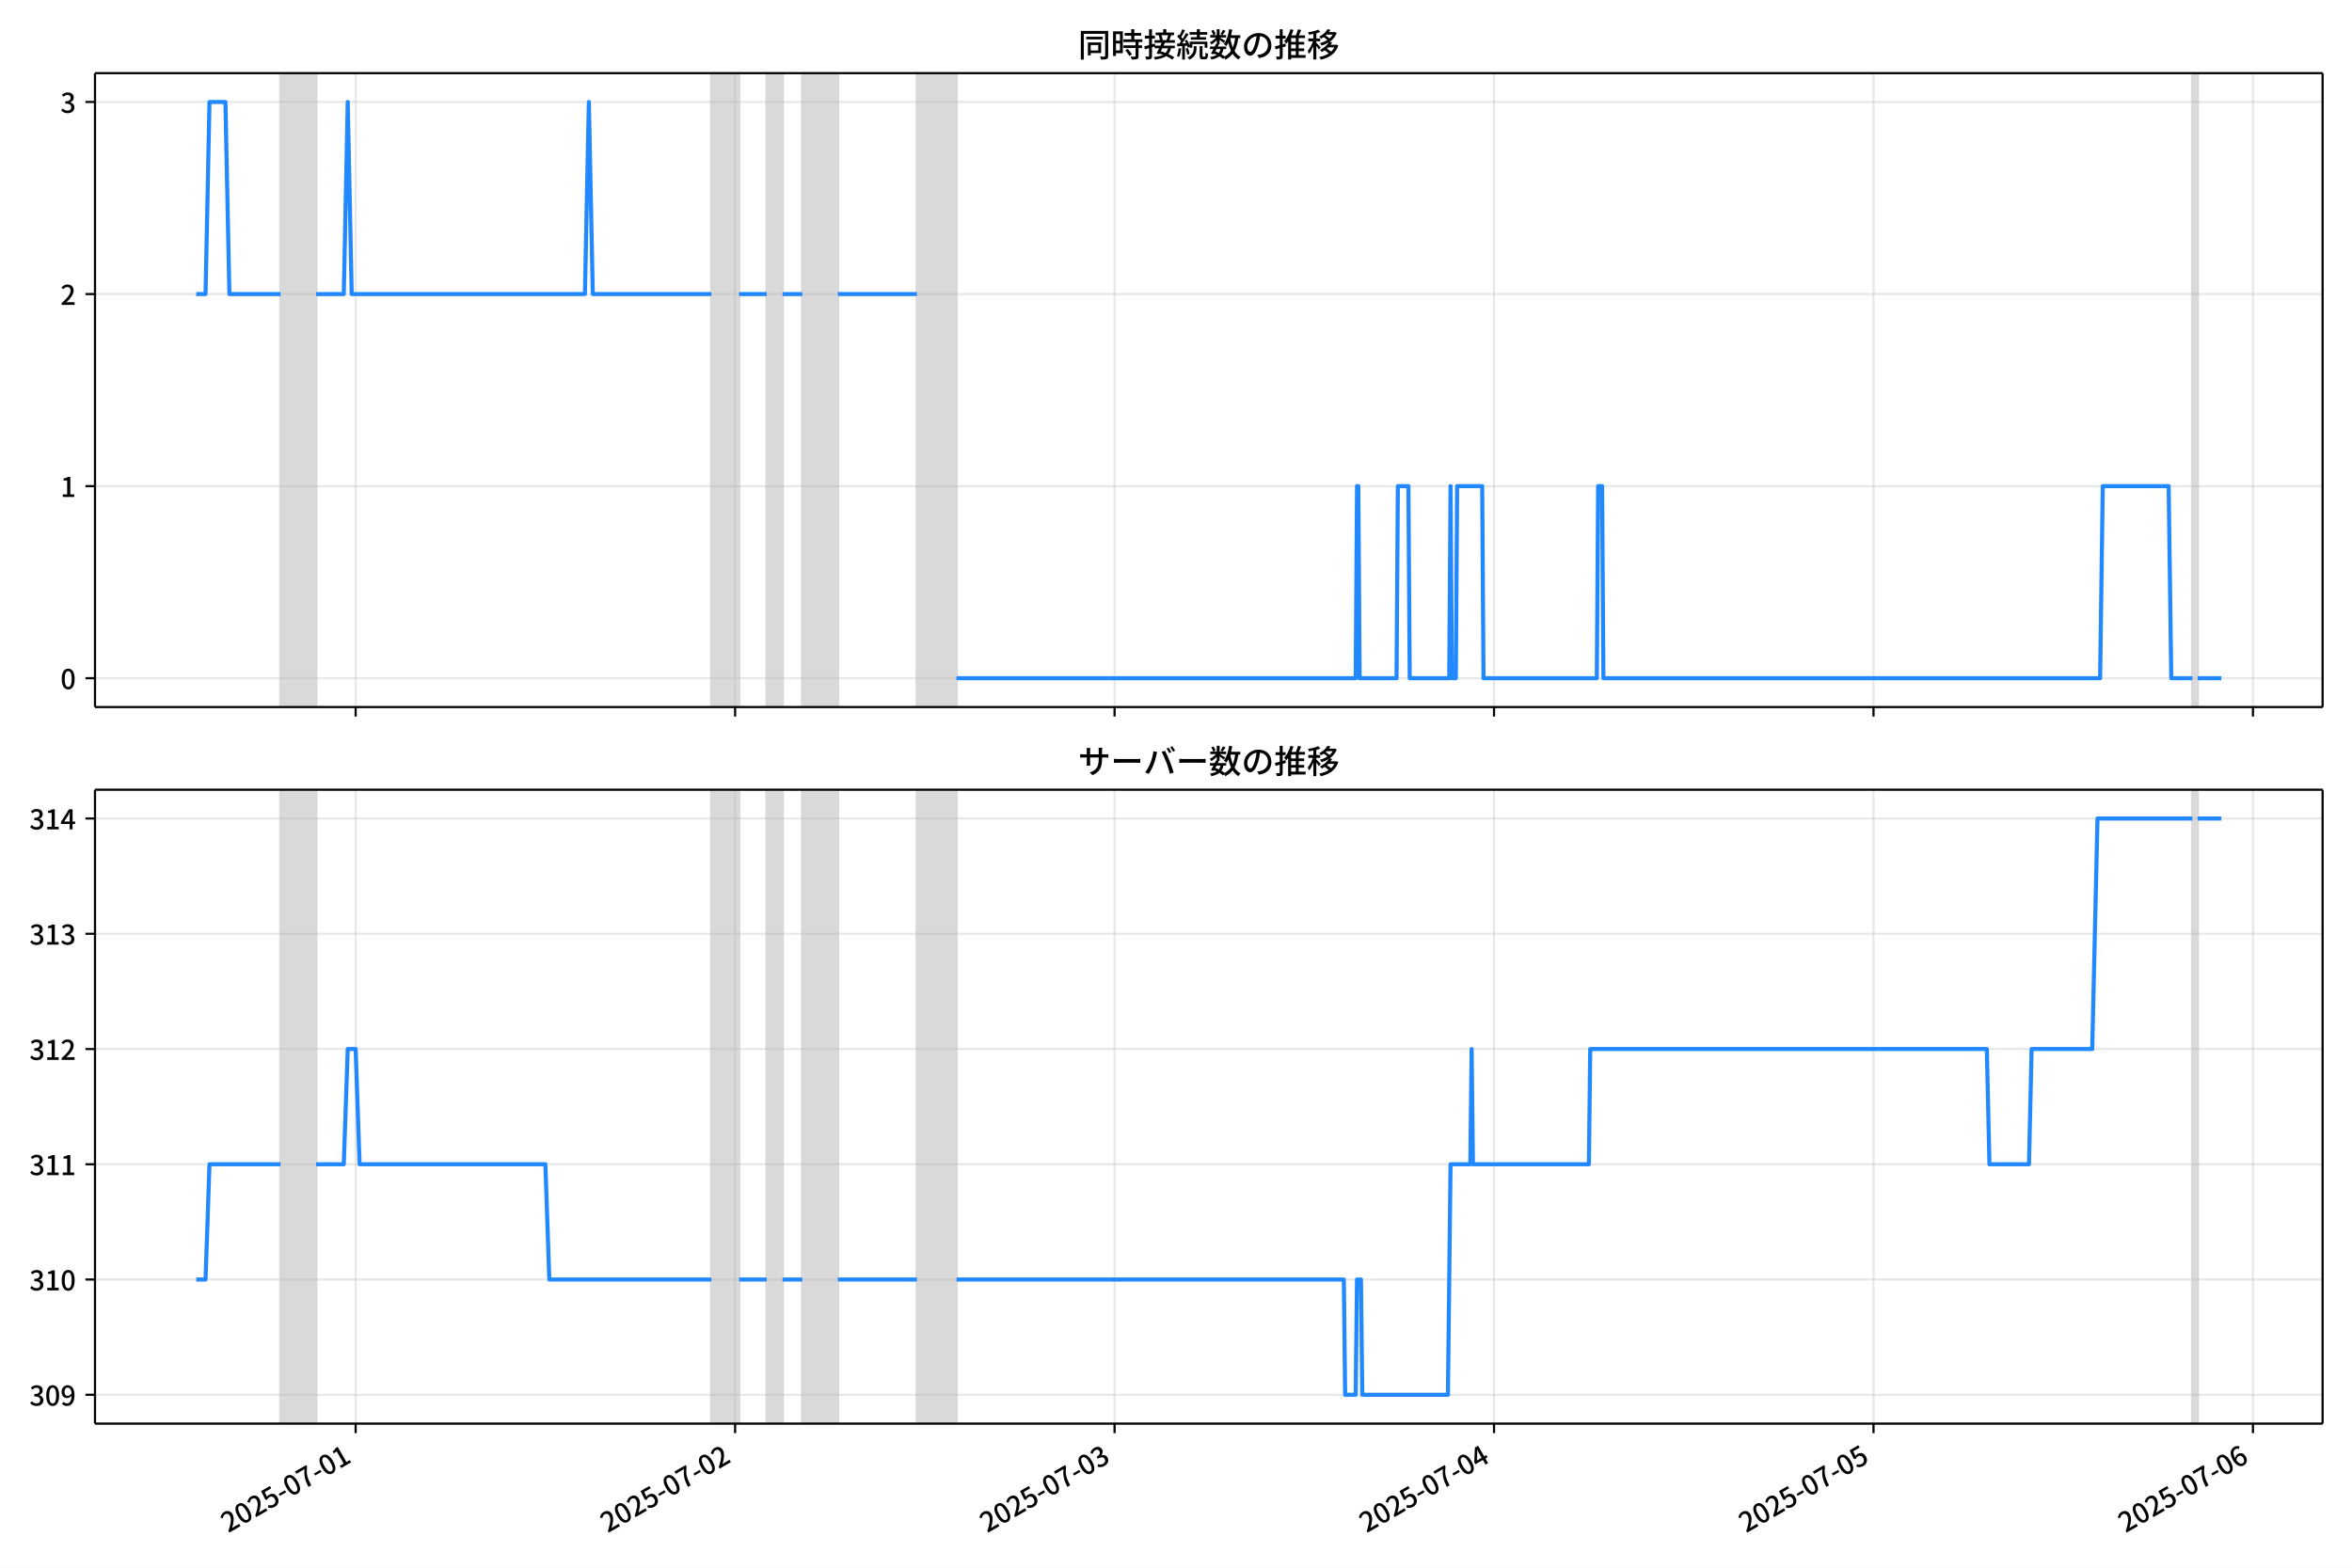
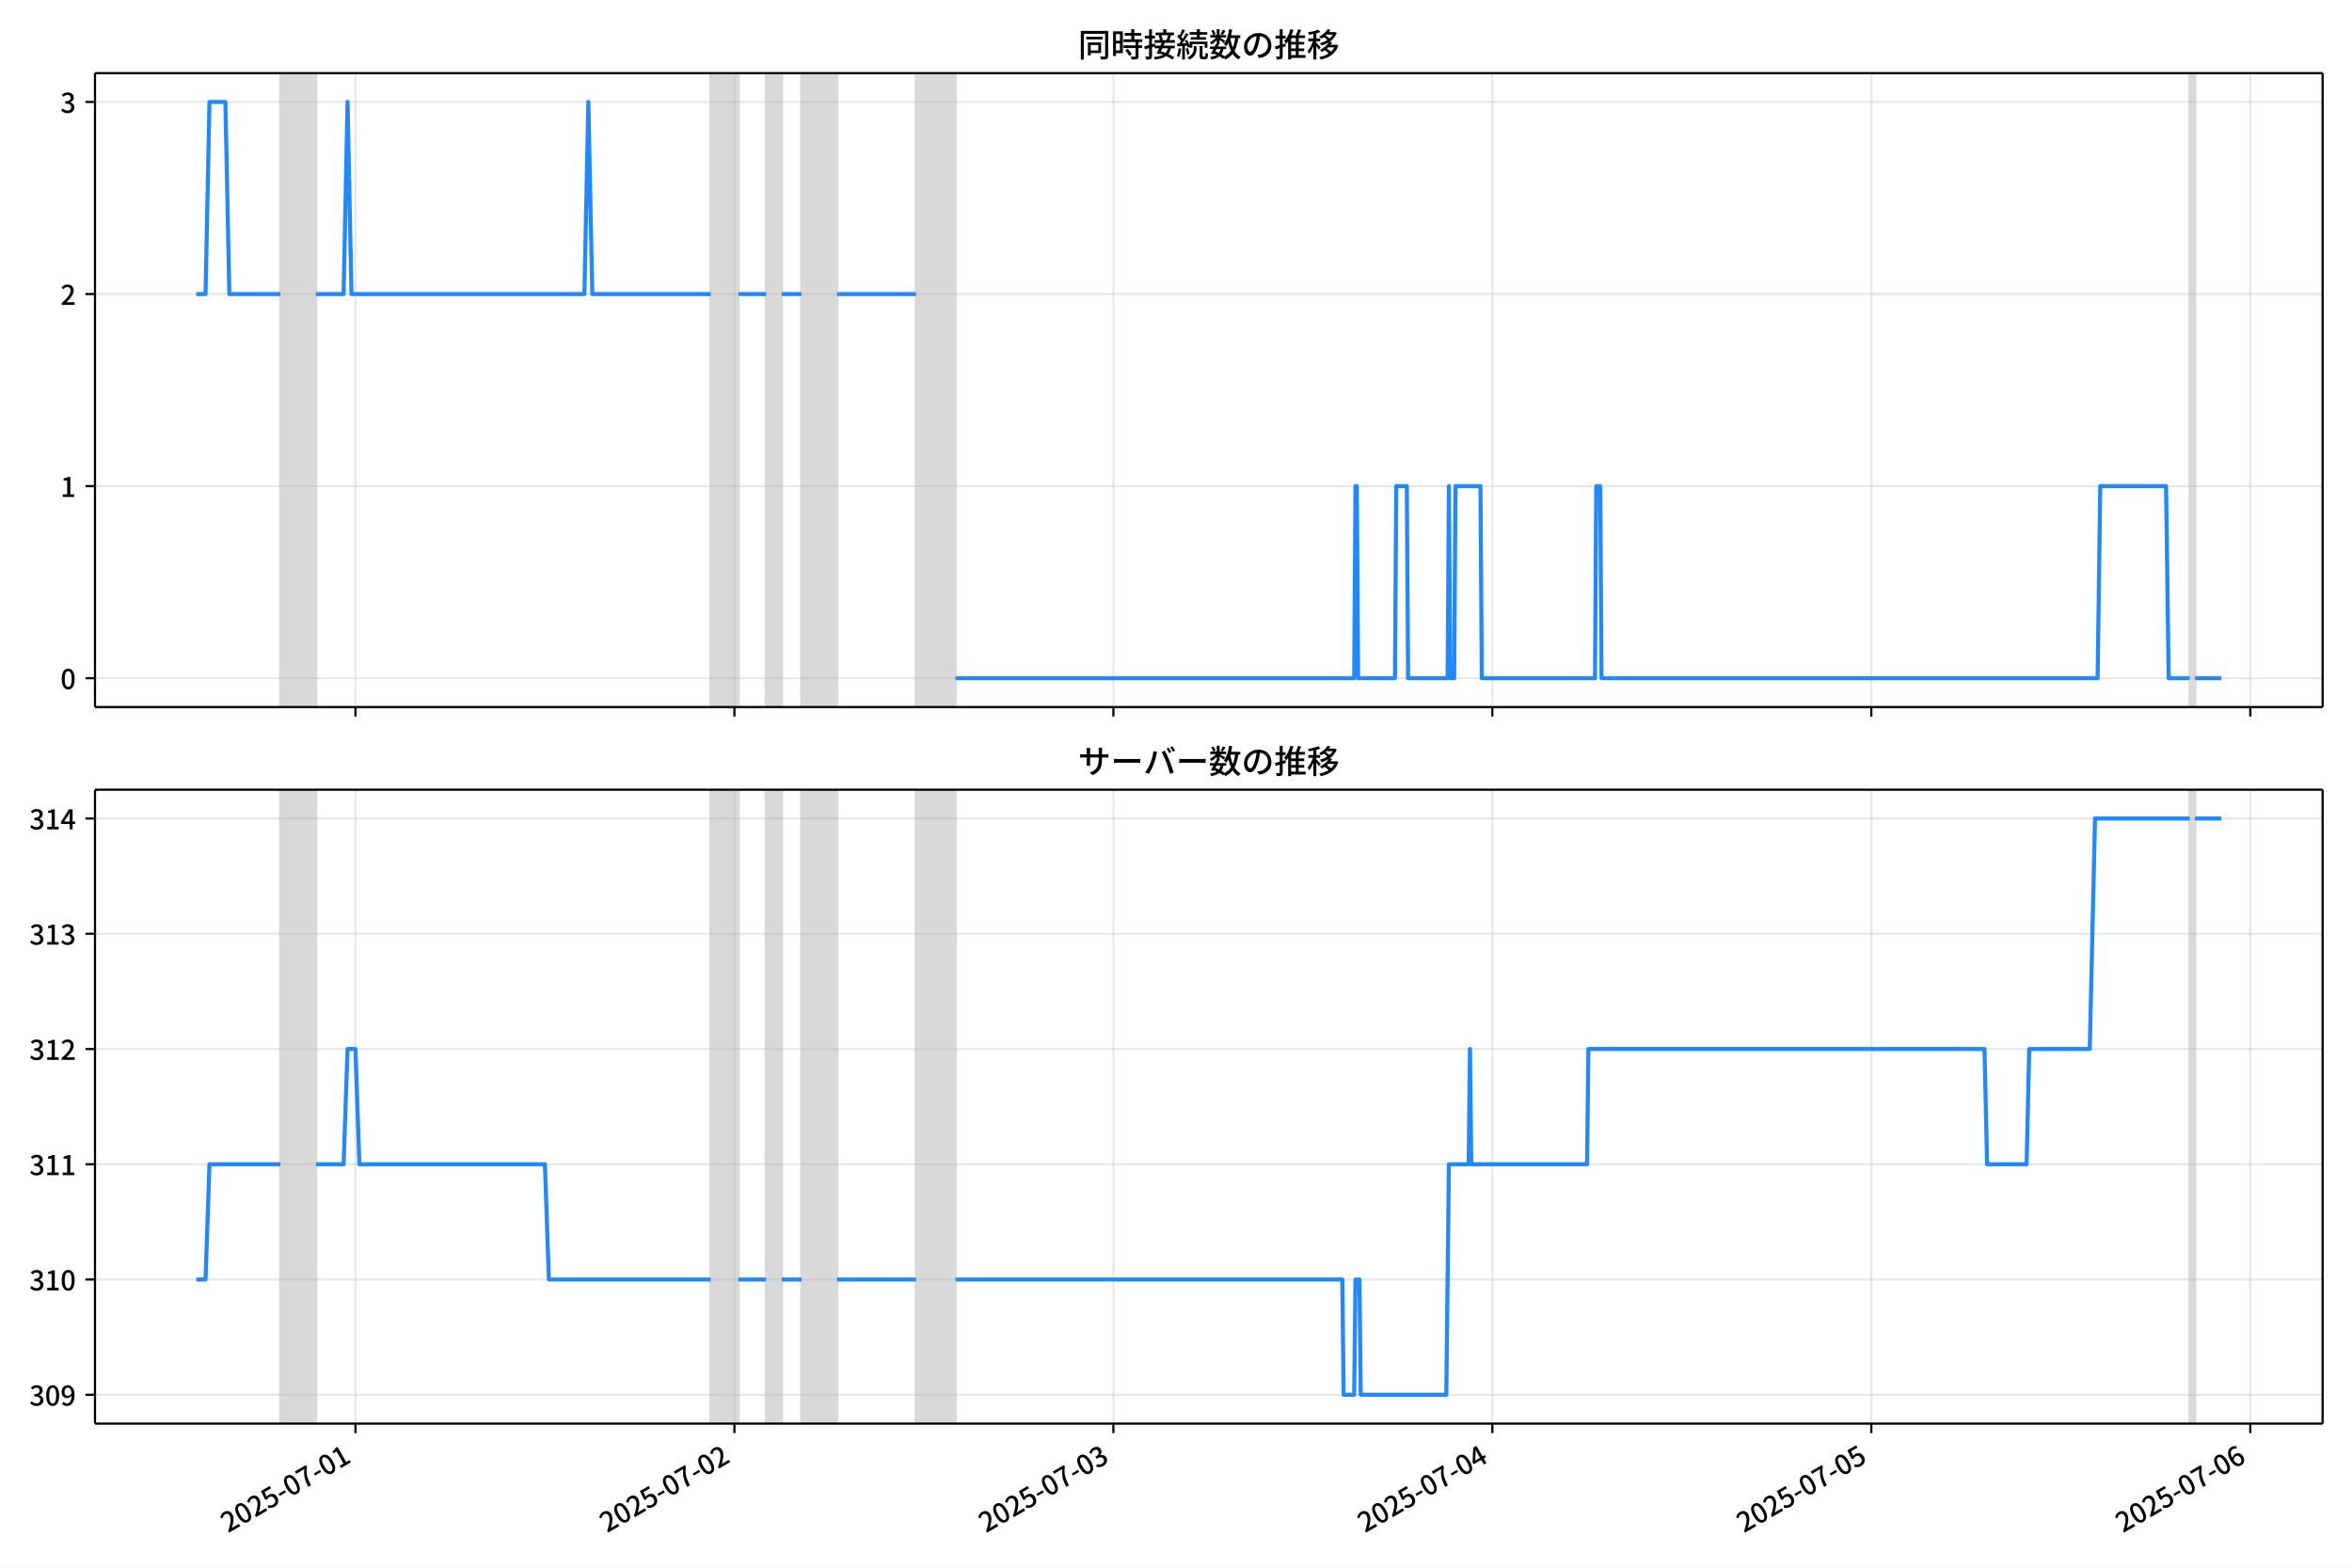
<svg xmlns="http://www.w3.org/2000/svg" xmlns:xlink="http://www.w3.org/1999/xlink" version="1.1" viewBox="0 0 864 576">
  <defs>
    <style type="text/css">*{stroke-linejoin: round; stroke-linecap: butt}</style>
  </defs>
  <g id="z">
    <g id="aa">
      <path d="m0 576h864v-576h-864z" fill="#fff" />
    </g>
    <g id="ab">
      <g id="ac">
        <path d="m34.9 259.78h818.3v-232.9h-818.3z" fill="#fff" />
      </g>
      <g id="ad">
-         <path d="m103.06 259.78h13.068v-232.9h-13.068z" clip-path="url(#c)" fill="#808080" opacity=".3" stroke="#808080" />
+         <path d="m103.02 259.78h13.051v-232.9h-13.051z" clip-path="url(#c)" fill="#808080" opacity=".3" stroke="#808080" />
      </g>
      <g id="ae">
-         <path d="m261.33 259.78h10.164v-232.9h-10.164z" clip-path="url(#c)" fill="#808080" opacity=".3" stroke="#808080" />
+         <path d="m261.08 259.78h10.151v-232.9h-10.151z" clip-path="url(#c)" fill="#808080" opacity=".3" stroke="#808080" />
      </g>
      <g id="af">
-         <path d="m281.66 259.78h5.808v-232.9h-5.808z" clip-path="url(#c)" fill="#808080" opacity=".3" stroke="#808080" />
+         <path d="m281.38 259.78h5.801v-232.9h-5.801z" clip-path="url(#c)" fill="#808080" opacity=".3" stroke="#808080" />
      </g>
      <g id="ag">
-         <path d="m294.73 259.78h13.068v-232.9h-13.068z" clip-path="url(#c)" fill="#808080" opacity=".3" stroke="#808080" />
+         <path d="m294.44 259.78h13.051v-232.9h-13.051z" clip-path="url(#c)" fill="#808080" opacity=".3" stroke="#808080" />
      </g>
      <g id="ah">
-         <path d="m336.83 259.78h14.52v-232.9h-14.52z" clip-path="url(#c)" fill="#808080" opacity=".3" stroke="#808080" />
+         <path d="m336.49 259.78h14.501v-232.9h-14.501z" clip-path="url(#c)" fill="#808080" opacity=".3" stroke="#808080" />
      </g>
      <g id="ai">
-         <path d="m805.36 259.78h1.936v-232.9h-1.936z" clip-path="url(#c)" fill="#808080" opacity=".3" stroke="#808080" />
+         <path d="m804.4 259.78h1.933v-232.9h-1.933z" clip-path="url(#c)" fill="#808080" opacity=".3" stroke="#808080" />
      </g>
      <g id="aj">
        <g id="ak">
          <g id="al">
-             <path d="m130.65 259.78v-232.9" clip-path="url(#c)" fill="none" stroke="#b0b0b0" stroke-linecap="square" stroke-opacity=".3" stroke-width=".8" />
+             <path d="m130.57 259.78v-232.9" clip-path="url(#c)" fill="none" stroke="#b0b0b0" stroke-linecap="square" stroke-opacity=".3" stroke-width=".8" />
          </g>
          <g id="am">
            <defs>
              <path id="e" d="m0 0v3.5" stroke="#000" stroke-width=".8" />
            </defs>
-             <use x="130.646" y="259.778" stroke="#000000" stroke-width=".8" xlink:href="#e" />
+             <use x="130.57" y="259.778" stroke="#000000" stroke-width=".8" xlink:href="#e" />
          </g>
        </g>
        <g id="an">
          <g id="ao">
-             <path d="m270.04 259.78v-232.9" clip-path="url(#c)" fill="none" stroke="#b0b0b0" stroke-linecap="square" stroke-opacity=".3" stroke-width=".8" />
+             <path d="m269.78 259.78v-232.9" clip-path="url(#c)" fill="none" stroke="#b0b0b0" stroke-linecap="square" stroke-opacity=".3" stroke-width=".8" />
          </g>
          <g id="ap">
-             <use x="270.041" y="259.778" stroke="#000000" stroke-width=".8" xlink:href="#e" />
+             <use x="269.784" y="259.778" stroke="#000000" stroke-width=".8" xlink:href="#e" />
          </g>
        </g>
        <g id="aq">
          <g id="ar">
-             <path d="m409.44 259.78v-232.9" clip-path="url(#c)" fill="none" stroke="#b0b0b0" stroke-linecap="square" stroke-opacity=".3" stroke-width=".8" />
+             <path d="m409 259.78v-232.9" clip-path="url(#c)" fill="none" stroke="#b0b0b0" stroke-linecap="square" stroke-opacity=".3" stroke-width=".8" />
          </g>
          <g id="as">
-             <use x="409.436" y="259.778" stroke="#000000" stroke-width=".8" xlink:href="#e" />
+             <use x="408.998" y="259.778" stroke="#000000" stroke-width=".8" xlink:href="#e" />
          </g>
        </g>
        <g id="at">
          <g id="au">
-             <path d="m548.83 259.78v-232.9" clip-path="url(#c)" fill="none" stroke="#b0b0b0" stroke-linecap="square" stroke-opacity=".3" stroke-width=".8" />
+             <path d="m548.21 259.78v-232.9" clip-path="url(#c)" fill="none" stroke="#b0b0b0" stroke-linecap="square" stroke-opacity=".3" stroke-width=".8" />
          </g>
          <g id="av">
-             <use x="548.831" y="259.778" stroke="#000000" stroke-width=".8" xlink:href="#e" />
+             <use x="548.211" y="259.778" stroke="#000000" stroke-width=".8" xlink:href="#e" />
          </g>
        </g>
        <g id="aw">
          <g id="ax">
-             <path d="m688.23 259.78v-232.9" clip-path="url(#c)" fill="none" stroke="#b0b0b0" stroke-linecap="square" stroke-opacity=".3" stroke-width=".8" />
+             <path d="m687.43 259.78v-232.9" clip-path="url(#c)" fill="none" stroke="#b0b0b0" stroke-linecap="square" stroke-opacity=".3" stroke-width=".8" />
          </g>
          <g id="ay">
-             <use x="688.226" y="259.778" stroke="#000000" stroke-width=".8" xlink:href="#e" />
+             <use x="687.425" y="259.778" stroke="#000000" stroke-width=".8" xlink:href="#e" />
          </g>
        </g>
        <g id="az">
          <g id="ba">
-             <path d="m827.62 259.78v-232.9" clip-path="url(#c)" fill="none" stroke="#b0b0b0" stroke-linecap="square" stroke-opacity=".3" stroke-width=".8" />
+             <path d="m826.64 259.78v-232.9" clip-path="url(#c)" fill="none" stroke="#b0b0b0" stroke-linecap="square" stroke-opacity=".3" stroke-width=".8" />
          </g>
          <g id="bb">
-             <use x="827.621" y="259.778" stroke="#000000" stroke-width=".8" xlink:href="#e" />
+             <use x="826.639" y="259.778" stroke="#000000" stroke-width=".8" xlink:href="#e" />
          </g>
        </g>
      </g>
      <g id="bc">
        <g id="bd">
          <g id="be">
            <path d="m34.9 249.19h818.3" clip-path="url(#c)" fill="none" stroke="#b0b0b0" stroke-linecap="square" stroke-opacity=".3" stroke-width=".8" />
          </g>
          <g id="bf">
            <defs>
              <path id="g" d="m0 0h-3.5" stroke="#000" stroke-width=".8" />
            </defs>
            <use x="34.9" y="249.191" stroke="#000000" stroke-width=".8" xlink:href="#g" />
          </g>
          <g id="bg">
            <g transform="translate(22.2 253.18) scale(.1 -.1)">
              <defs>
                <path id="a" transform="scale(.015625)" d="m1830-90q-460 0-806 275-346 276-535 823-188 547-188 1366 0 820 188 1357 189 538 535 803 346 266 806 266 461 0 800-269 340-269 528-803 189-534 189-1354 0-819-189-1366-188-547-528-823-339-275-800-275zm0 589q237 0 422 185 186 186 288 599 103 413 103 1091 0 679-103 1082-102 403-288 582-185 180-422 180-236 0-422-180-186-179-292-582-105-403-105-1082 0-678 105-1091 106-413 292-599 186-185 422-185z" />
              </defs>
              <use xlink:href="#a" />
            </g>
          </g>
        </g>
        <g id="bh">
          <g id="bi">
            <path d="m34.9 178.62h818.3" clip-path="url(#c)" fill="none" stroke="#b0b0b0" stroke-linecap="square" stroke-opacity=".3" stroke-width=".8" />
          </g>
          <g id="bj">
            <use x="34.9" y="178.616" stroke="#000000" stroke-width=".8" xlink:href="#g" />
          </g>
          <g id="bk">
            <g transform="translate(22.2 182.6) scale(.1 -.1)">
              <defs>
                <path id="i" transform="scale(.015625)" d="m544 0v608h1037v3277h-845v467q333 58 579 147 247 90 451 218h557v-4109h915v-608h-2694z" />
              </defs>
              <use xlink:href="#i" />
            </g>
          </g>
        </g>
        <g id="bl">
          <g id="bm">
            <path d="m34.9 108.04h818.3" clip-path="url(#c)" fill="none" stroke="#b0b0b0" stroke-linecap="square" stroke-opacity=".3" stroke-width=".8" />
          </g>
          <g id="bn">
            <use x="34.9" y="108.041" stroke="#000000" stroke-width=".8" xlink:href="#g" />
          </g>
          <g id="bo">
            <g transform="translate(22.2 112.03) scale(.1 -.1)">
              <defs>
                <path id="d" transform="scale(.015625)" d="m282 0v429q697 621 1164 1136 468 515 701 956 234 442 234 826 0 256-87 451-86 196-262 301-176 106-445 106-275 0-506-151-230-150-422-368l-416 410q301 333 637 518 336 186 803 186 429 0 749-176t496-493 176-745q0-455-224-919t-615-935q-390-470-889-950 186 20 394 36t374 16h1184v-634h-3046z" />
              </defs>
              <use xlink:href="#d" />
            </g>
          </g>
        </g>
        <g id="bp">
          <g id="bq">
            <path d="m34.9 37.466h818.3" clip-path="url(#c)" fill="none" stroke="#b0b0b0" stroke-linecap="square" stroke-opacity=".3" stroke-width=".8" />
          </g>
          <g id="br">
            <use x="34.9" y="37.466" stroke="#000000" stroke-width=".8" xlink:href="#g" />
          </g>
          <g id="bs">
            <g transform="translate(22.2 41.451) scale(.1 -.1)">
              <defs>
                <path id="h" transform="scale(.015625)" d="m1715-90q-371 0-656 90t-503 240q-217 150-377 323l359 474q211-205 479-359 269-153 634-153 269 0 467 92 199 93 311 266t112 423q0 256-125 451t-429 300q-304 106-835 106v551q467 0 732 105 266 106 384 291 119 186 119 423 0 307-192 489-192 183-531 183-269 0-503-119-233-118-438-316l-384 460q282 256 614 413 333 157 737 157 422 0 748-144 327-144 512-413 186-269 186-659 0-403-221-685-221-281-592-422v-26q269-70 490-227t349-400 128-557q0-422-215-726-214-304-573-468-358-163-787-163z" />
              </defs>
              <use xlink:href="#h" />
            </g>
          </g>
        </g>
      </g>
      <g id="bt">
-         <path d="m72.095 108.04h3.409l1.449-70.575h5.856l1.455 70.575h18.793m13.068 0h10.164l1.452-70.575 1.452 70.575h85.67l1.452-70.575 1.452 70.575h43.561m10.164 0h10.164m5.808 0h7.26m13.068 0h29.041m14.52 141.15h146.66l.484-70.575h.484l.484 70.575h13.552l.484-70.575h3.872l.484 70.575h14.52l.484-70.575.484 70.575h1.452l.484-70.575h9.196l.484 70.575h41.625l.484-70.575h1.452l.484 70.575h182.47l.968-70.575h24.201l.968 70.575h7.744m1.936 0h8.712v0" clip-path="url(#c)" fill="none" stroke="#28f" stroke-linecap="square" stroke-width="1.5" />
+         <path d="m72.095 108.04h3.405l1.447-70.575h5.849l1.453 70.575h18.768m13.051 0h10.151l1.45-70.575 1.45 70.575h85.558l1.45-70.575 1.45 70.575h43.504m10.151 0h10.151m5.801 0h7.251m13.051 0h29.003m14.501 141.15h146.46l.483-70.575h.483l.483 70.575h13.535l.483-70.575h3.867l.483 70.575h14.501l.483-70.575.483 70.575h1.45l.483-70.575h9.184l.483 70.575h41.571l.483-70.575h1.45l.483 70.575h182.23l.967-70.575h24.169l.967 70.575h7.734m1.933 0h9.668v0" clip-path="url(#c)" fill="none" stroke="#28f" stroke-linecap="square" stroke-width="1.5" />
      </g>
      <g id="bu">
        <path d="m34.9 259.78v-232.9" fill="none" stroke="#000" stroke-linecap="square" stroke-width=".8" />
      </g>
      <g id="bv">
        <path d="m853.2 259.78v-232.9" fill="none" stroke="#000" stroke-linecap="square" stroke-width=".8" />
      </g>
      <g id="bw">
        <path d="m34.9 259.78h818.3" fill="none" stroke="#000" stroke-linecap="square" stroke-width=".8" />
      </g>
      <g id="bx">
        <path d="m34.9 26.88h818.3" fill="none" stroke="#000" stroke-linecap="square" stroke-width=".8" />
      </g>
      <g id="by">
        <g transform="translate(396.05 20.88) scale(.12 -.12)">
          <defs>
            <path id="u" transform="scale(.015625)" d="m1587 3936h3232v-518h-3232v518zm320-1114h557v-2534h-557v2534zm301 0h2291v-2086h-2291v512h1734v1069h-1734v505zm-1683 2260h5113v-570h-4524v-5056h-589v5626zm4768 0h595v-4896q0-250-67-397t-227-218q-160-77-426-96t-675-19q-13 83-45 192t-77 218q-45 108-89 185 281-13 527-13 247 0 330 0 83 7 118 42 36 35 36 112v4890z" />
            <path id="s" transform="scale(.015625)" d="m2714 4672h3238v-525h-3238v525zm-244-1235h3712v-538h-3712v538zm20-1184h3635v-531h-3635v531zm1523 3155h595v-2310h-595v2310zm832-2451h589v-2823q0-230-61-364-61-135-227-199-167-70-423-86t-633-16q-20 121-78 285-57 163-121 284 275-6 509-9t310-3q77 6 106 28 29 23 29 93v2810zm-2023-1677 487 282q153-160 313-352t294-381q135-189 206-343l-519-313q-64 153-189 348-124 196-278 394-154 199-314 365zm-2086 3718h1619v-4281h-1619v544h1056v3187h-1056v550zm32-1843h1293v-537h-1293v537zm-320 1843h563v-4832h-563v4832z" />
            <path id="t" transform="scale(.015625)" d="m3866 5408h614v-870h-614v870zm-1479-653h3597v-518h-3597v518zm-230-1485h4e3v-518h-4e3v518zm825 922 519 102q64-160 121-342 58-182 96-352 39-170 45-304l-544-128q-6 134-42 313-35 180-83 365-48 186-112 346zm1856 109 589-71q-96-275-202-557-105-281-195-486l-518 77q58 147 122 329 64 183 118 372t86 336zm-2643-2106h3943v-518h-3943v518zm1408 685 602-115q-167-371-362-784t-390-797-362-685l-525 179q160 288 346 666t368 784 323 752zm-659-2157 358 403q352-102 733-240 381-137 752-304 371-166 697-336 327-169 558-329l-384-461q-218 160-532 336-313 176-685 345-371 170-755 323-384 154-742 263zm1894 1114 583-71q-122-550-353-944-230-393-604-662t-922-435q-547-167-1296-269-25 128-93 269-67 141-137 230 678 64 1168 192t819 349q330 221 531 550 202 330 304 791zm-4684 217q396 90 953 240 557 151 1120 311l77-544q-525-154-1053-311-528-156-963-284l-134 588zm121 2093h1965v-563h-1965v563zm819 1248h576v-5229q0-236-51-374t-192-208q-141-77-355-99-214-23-541-16-13 115-64 288t-109 294q205-6 381-6t234 0q64 0 92 28 29 29 29 93v5229z" />
            <path id="r" transform="scale(.015625)" d="m4058 5408h595v-1798h-595v1798zm-1415-563h3443v-499h-3443v499zm231-992h3008v-499h-3008v499zm-224-877h3475v-1203h-531v729h-2432v-729h-512v1203zm1964-877h551v-1881q0-122 22-157 23-35 106-35 25 0 92 0 68 0 135 0t99 0q51 0 83 54t45 224 19 515q90-70 234-131t259-93q-19-429-83-662-64-234-183-326-118-93-316-93-39 0-103 0t-134 0-138 0q-67 0-99 0-237 0-365 64t-176 218q-48 153-48 422v1881zm-1164-6h550v-455q0-243-48-528-48-284-186-579-137-294-409-572-272-279-727-503-70 90-192 208-121 118-230 195 416 205 665 438 250 234 371 474 122 240 164 467 42 228 42 413v442zm-2240 3309 524-192q-121-244-259-503-137-259-275-496t-259-416l-410 173q122 186 246 438 125 253 240 515 116 263 193 481zm716-743 500-230q-224-359-496-756-272-396-548-764-275-368-518-650l-358 205q179 211 377 483 199 272 387 569 189 298 358 592 170 295 298 551zm-1721-665 307 403q166-154 339-340 173-185 320-364t224-327l-326-460q-77 160-218 348-141 189-314 384-172 196-332 356zm1485-832 435 179q128-211 249-458 122-246 215-474 93-227 137-412l-473-211q-32 185-119 422-86 237-201 486-115 250-243 468zm-1530-583q422 26 998 54 576 29 1184 68l7-499q-570-45-1127-84-556-38-992-70l-70 531zm1702-992 436 135q121-276 214-596t118-556l-454-148q-26 237-112 563-86 327-202 602zm-1363 109 499-83q-57-455-163-897-105-441-253-748-51 32-134 73-83 42-170 83-86 42-144 62 148 294 234 697t131 813zm691 627h525v-2861h-525v2861z" />
            <path id="m" transform="scale(.015625)" d="m224 2022h3187v-499h-3187v499zm51 2247h3111v-487h-3111v487zm1127-1735 563-121q-154-320-333-672t-352-679q-173-326-326-582l-532 173q148 243 324 566t345 669q170 346 311 646zm934-832 563-64q-89-480-262-838t-461-614-701-432-976-298q-25 128-99 269t-157 237q659 102 1085 303 426 202 666 554t342 883zm422 3597 519-211q-147-218-298-436-150-217-278-377l-403 186q121 173 252 413 132 240 208 425zm-1203 109h563v-2957h-563v2957zm-1075-320 448 186q134-192 246-420 112-227 157-393l-467-211q-38 172-147 406t-237 432zm1094-1050 397-236q-160-263-400-529-240-265-519-489-278-224-553-378-51 103-141 237-89 135-179 218 269 109 534 294 266 186 493 416 228 231 368 467zm487-204q83-45 246-145 163-99 352-211t346-211 221-150l-327-423q-83 77-230 198-147 122-317 253-170 132-327 250-156 119-259 189l295 250zm1798 396h2311v-556h-2311v556zm115 1178 615-90q-103-640-263-1235t-384-1101q-224-505-512-889-44 57-134 134t-186 157-166 125q275 339 473 796 199 458 340 995 141 538 217 1108zm1223-1510 614-58q-147-1101-445-1940-297-838-813-1443-515-604-1321-1014-26 71-90 177-64 105-134 208-70 102-128 159 742 346 1212 880 471 535 730 1290 260 755 375 1741zm-1005-135q134-851 387-1597 253-745 659-1305 407-560 1002-874-70-57-154-150-83-93-154-189-70-96-121-179-633 371-1056 988-422 618-688 1434-265 816-425 1783l550 89zm-3309-3065 327 416q377-148 754-330 378-182 701-378 324-195 548-368l-416-435q-211 179-519 378-307 198-666 383-358 186-729 334z" />
            <path id="q" transform="scale(.015625)" d="m3686 4378q-64-493-163-1041-99-547-265-1084-192-653-432-1104t-522-688-595-237q-320 0-596 221-275 221-448 621-172 400-172 931 0 537 220 1017 221 480 611 851 391 372 909 583 519 211 1121 211 576 0 1040-186 464-185 793-515 330-329 502-771 173-441 173-941 0-672-278-1194-278-521-816-851-538-329-1318-444l-378 601q166 20 307 42t263 48q307 70 585 217 279 148 496 375 218 227 342 534 125 308 125 692t-122 713q-121 330-358 573-236 243-582 380-346 138-781 138-525 0-935-186-409-185-694-489-284-304-432-656-147-352-147-678 0-365 89-605 90-240 224-355 135-115 276-115t288 144 297 457q151 314 298 800 147 461 246 982 100 522 145 1021l684-12z" />
            <path id="n" transform="scale(.015625)" d="m2995 2925h2893v-519h-2893v519zm0-1280h2893v-519h-2893v519zm-64-1299h3232v-557h-3232v557zm1312 3577h563v-3763h-563v3763zm429 1466 634-141q-154-390-340-794-185-403-339-684l-512 140q103 199 208 458 106 259 195 528 90 269 154 493zm-1472 25 582-147q-153-518-371-1018-217-499-483-931t-573-758q-38 64-109 160-70 96-147 198-77 103-141 160 416 416 733 1034t509 1302zm128-1203h2720v-537h-2720v-4205h-582v4422l313 320h269zm-3174-2157q396 90 953 240 557 151 1120 311l77-544q-525-154-1053-311-528-156-963-284l-134 588zm121 2093h1965v-563h-1965v563zm819 1248h576v-5229q0-236-51-374t-192-208q-141-77-355-99-214-23-541-16-13 115-64 288t-109 294q205-6 381-6t234 0q64 0 92 28 29 29 29 93v5229z" />
            <path id="l" transform="scale(.015625)" d="m4051 5402 595-109q-281-493-729-941t-1107-806q-39 64-106 144t-141 153q-73 74-137 119 608 288 1011 678t614 762zm-77-557h1511v-493h-1863l352 493zm1293 0h109l109 25 384-179q-192-505-496-905t-695-701q-390-301-845-519-454-217-947-358-44 109-137 253t-176 227q448 109 867 294 419 186 777 445 359 259 631 592t419 730v96zm-1990-954 377 307q167-96 336-218 170-121 320-249 151-128 247-237l-397-332q-90 108-237 236t-317 259q-169 132-329 234zm1107-934 595-109q-307-538-803-1031-496-492-1232-876-38 64-102 144t-138 156q-74 77-138 116 455 217 807 483t604 554q253 288 407 563zm-90-589h1460v-506h-1818l358 506zm1268 0h121l109 26 384-167q-192-614-531-1075t-787-794q-448-332-983-553-534-221-1129-355-45 115-132 269-86 153-176 249 551 96 1043 285 493 189 903 473 410 285 714 669t464 883v90zm-2132-1056 410 339q186-102 384-237 198-134 371-275t282-269l-435-371q-103 128-270 272-166 144-361 288t-381 253zm-2150 3533h589v-5376h-589v5376zm-992-1242h2336v-569h-2336v569zm1024-224 365-160q-96-339-231-707-134-368-291-727-157-358-336-672-179-313-365-537-44 128-134 291t-160 272q173 192 339 457 167 266 323 570 157 304 282 618t208 595zm941 1946 416-467q-314-122-695-221-380-99-784-173-403-74-780-131-20 102-71 236-51 135-102 231 358 58 732 138 375 80 711 179t573 208zm-397-2579q58-45 179-170 122-125 266-266 144-140 259-265t160-183l-352-473q-58 102-157 255-99 154-218 317-118 164-227 311-108 147-185 237l275 237z" />
          </defs>
          <use xlink:href="#u" />
          <use transform="translate(100)" xlink:href="#s" />
          <use transform="translate(200)" xlink:href="#t" />
          <use transform="translate(300)" xlink:href="#r" />
          <use transform="translate(400)" xlink:href="#m" />
          <use transform="translate(500)" xlink:href="#q" />
          <use transform="translate(600)" xlink:href="#n" />
          <use transform="translate(700)" xlink:href="#l" />
        </g>
      </g>
    </g>
    <g id="bz">
      <g id="ca">
        <path d="m34.9 523.06h818.3v-232.9h-818.3z" fill="#fff" />
      </g>
      <g id="cb">
-         <path d="m103.06 523.06h13.068v-232.9h-13.068z" clip-path="url(#b)" fill="#808080" opacity=".3" stroke="#808080" />
+         <path d="m103.02 523.06h13.051v-232.9h-13.051z" clip-path="url(#b)" fill="#808080" opacity=".3" stroke="#808080" />
      </g>
      <g id="cc">
-         <path d="m261.33 523.06h10.164v-232.9h-10.164z" clip-path="url(#b)" fill="#808080" opacity=".3" stroke="#808080" />
+         <path d="m261.08 523.06h10.151v-232.9h-10.151z" clip-path="url(#b)" fill="#808080" opacity=".3" stroke="#808080" />
      </g>
      <g id="cd">
-         <path d="m281.66 523.06h5.808v-232.9h-5.808z" clip-path="url(#b)" fill="#808080" opacity=".3" stroke="#808080" />
+         <path d="m281.38 523.06h5.801v-232.9h-5.801z" clip-path="url(#b)" fill="#808080" opacity=".3" stroke="#808080" />
      </g>
      <g id="ce">
-         <path d="m294.73 523.06h13.068v-232.9h-13.068z" clip-path="url(#b)" fill="#808080" opacity=".3" stroke="#808080" />
+         <path d="m294.44 523.06h13.051v-232.9h-13.051z" clip-path="url(#b)" fill="#808080" opacity=".3" stroke="#808080" />
      </g>
      <g id="cf">
-         <path d="m336.83 523.06h14.52v-232.9h-14.52z" clip-path="url(#b)" fill="#808080" opacity=".3" stroke="#808080" />
+         <path d="m336.49 523.06h14.501v-232.9h-14.501z" clip-path="url(#b)" fill="#808080" opacity=".3" stroke="#808080" />
      </g>
      <g id="cg">
-         <path d="m805.36 523.06h1.936v-232.9h-1.936z" clip-path="url(#b)" fill="#808080" opacity=".3" stroke="#808080" />
+         <path d="m804.4 523.06h1.933v-232.9h-1.933z" clip-path="url(#b)" fill="#808080" opacity=".3" stroke="#808080" />
      </g>
      <g id="ch">
        <g id="ci">
          <g id="cj">
-             <path d="m130.65 523.06v-232.9" clip-path="url(#b)" fill="none" stroke="#b0b0b0" stroke-linecap="square" stroke-opacity=".3" stroke-width=".8" />
+             <path d="m130.57 523.06v-232.9" clip-path="url(#b)" fill="none" stroke="#b0b0b0" stroke-linecap="square" stroke-opacity=".3" stroke-width=".8" />
          </g>
          <g id="ck">
-             <use x="130.646" y="523.055" stroke="#000000" stroke-width=".8" xlink:href="#e" />
+             <use x="130.57" y="523.055" stroke="#000000" stroke-width=".8" xlink:href="#e" />
          </g>
          <g id="cl">
-             <g transform="translate(83.857 563.33) rotate(-30) scale(.1 -.1)">
+             <g transform="translate(83.781 563.33) rotate(-30) scale(.1 -.1)">
              <defs>
                <path id="j" transform="scale(.015625)" d="m1715-90q-365 0-653 90t-506 237q-217 147-383 307l352 480q134-134 294-246t361-183q202-70 452-70 262 0 473 118 212 119 333 346 122 227 122 541 0 460-247 716-246 256-649 256-224 0-384-64t-365-198l-365 237 141 2240h2387v-627h-1747l-109-1204q154 77 307 118 154 42 340 42 397 0 723-160t518-490q192-329 192-847 0-519-224-887t-586-560q-361-192-777-192z" />
                <path id="f" transform="scale(.015625)" d="m301 1536v544h1689v-544h-1689z" />
                <path id="k" transform="scale(.015625)" d="m1235 0q32 646 109 1187t224 1024 384 941 576 938h-2208v627h3027v-455q-409-512-665-989-256-476-397-969t-205-1053-90-1251h-755z" />
              </defs>
              <use xlink:href="#d" />
              <use transform="translate(57)" xlink:href="#a" />
              <use transform="translate(114)" xlink:href="#d" />
              <use transform="translate(171)" xlink:href="#j" />
              <use transform="translate(228)" xlink:href="#f" />
              <use transform="translate(263.7)" xlink:href="#a" />
              <use transform="translate(320.7)" xlink:href="#k" />
              <use transform="translate(377.7)" xlink:href="#f" />
              <use transform="translate(413.4)" xlink:href="#a" />
              <use transform="translate(470.4)" xlink:href="#i" />
            </g>
          </g>
        </g>
        <g id="cm">
          <g id="cn">
-             <path d="m270.04 523.06v-232.9" clip-path="url(#b)" fill="none" stroke="#b0b0b0" stroke-linecap="square" stroke-opacity=".3" stroke-width=".8" />
+             <path d="m269.78 523.06v-232.9" clip-path="url(#b)" fill="none" stroke="#b0b0b0" stroke-linecap="square" stroke-opacity=".3" stroke-width=".8" />
          </g>
          <g id="co">
-             <use x="270.041" y="523.055" stroke="#000000" stroke-width=".8" xlink:href="#e" />
+             <use x="269.784" y="523.055" stroke="#000000" stroke-width=".8" xlink:href="#e" />
          </g>
          <g id="cp">
-             <g transform="translate(223.25 563.33) rotate(-30) scale(.1 -.1)">
+             <g transform="translate(222.99 563.33) rotate(-30) scale(.1 -.1)">
              <use xlink:href="#d" />
              <use transform="translate(57)" xlink:href="#a" />
              <use transform="translate(114)" xlink:href="#d" />
              <use transform="translate(171)" xlink:href="#j" />
              <use transform="translate(228)" xlink:href="#f" />
              <use transform="translate(263.7)" xlink:href="#a" />
              <use transform="translate(320.7)" xlink:href="#k" />
              <use transform="translate(377.7)" xlink:href="#f" />
              <use transform="translate(413.4)" xlink:href="#a" />
              <use transform="translate(470.4)" xlink:href="#d" />
            </g>
          </g>
        </g>
        <g id="cq">
          <g id="cr">
-             <path d="m409.44 523.06v-232.9" clip-path="url(#b)" fill="none" stroke="#b0b0b0" stroke-linecap="square" stroke-opacity=".3" stroke-width=".8" />
+             <path d="m409 523.06v-232.9" clip-path="url(#b)" fill="none" stroke="#b0b0b0" stroke-linecap="square" stroke-opacity=".3" stroke-width=".8" />
          </g>
          <g id="cs">
-             <use x="409.436" y="523.055" stroke="#000000" stroke-width=".8" xlink:href="#e" />
+             <use x="408.998" y="523.055" stroke="#000000" stroke-width=".8" xlink:href="#e" />
          </g>
          <g id="ct">
-             <g transform="translate(362.65 563.33) rotate(-30) scale(.1 -.1)">
+             <g transform="translate(362.21 563.33) rotate(-30) scale(.1 -.1)">
              <use xlink:href="#d" />
              <use transform="translate(57)" xlink:href="#a" />
              <use transform="translate(114)" xlink:href="#d" />
              <use transform="translate(171)" xlink:href="#j" />
              <use transform="translate(228)" xlink:href="#f" />
              <use transform="translate(263.7)" xlink:href="#a" />
              <use transform="translate(320.7)" xlink:href="#k" />
              <use transform="translate(377.7)" xlink:href="#f" />
              <use transform="translate(413.4)" xlink:href="#a" />
              <use transform="translate(470.4)" xlink:href="#h" />
            </g>
          </g>
        </g>
        <g id="cu">
          <g id="cv">
-             <path d="m548.83 523.06v-232.9" clip-path="url(#b)" fill="none" stroke="#b0b0b0" stroke-linecap="square" stroke-opacity=".3" stroke-width=".8" />
+             <path d="m548.21 523.06v-232.9" clip-path="url(#b)" fill="none" stroke="#b0b0b0" stroke-linecap="square" stroke-opacity=".3" stroke-width=".8" />
          </g>
          <g id="cw">
-             <use x="548.831" y="523.055" stroke="#000000" stroke-width=".8" xlink:href="#e" />
+             <use x="548.211" y="523.055" stroke="#000000" stroke-width=".8" xlink:href="#e" />
          </g>
          <g id="cx">
-             <g transform="translate(502.04 563.33) rotate(-30) scale(.1 -.1)">
+             <g transform="translate(501.42 563.33) rotate(-30) scale(.1 -.1)">
              <defs>
                <path id="o" transform="scale(.015625)" d="m2170 0v3072q0 192 12 457 13 266 20 458h-26q-90-179-183-365-92-185-195-364l-921-1415h2579v-576h-3328v493l1875 2957h858v-4717h-691z" />
              </defs>
              <use xlink:href="#d" />
              <use transform="translate(57)" xlink:href="#a" />
              <use transform="translate(114)" xlink:href="#d" />
              <use transform="translate(171)" xlink:href="#j" />
              <use transform="translate(228)" xlink:href="#f" />
              <use transform="translate(263.7)" xlink:href="#a" />
              <use transform="translate(320.7)" xlink:href="#k" />
              <use transform="translate(377.7)" xlink:href="#f" />
              <use transform="translate(413.4)" xlink:href="#a" />
              <use transform="translate(470.4)" xlink:href="#o" />
            </g>
          </g>
        </g>
        <g id="cy">
          <g id="cz">
-             <path d="m688.23 523.06v-232.9" clip-path="url(#b)" fill="none" stroke="#b0b0b0" stroke-linecap="square" stroke-opacity=".3" stroke-width=".8" />
+             <path d="m687.43 523.06v-232.9" clip-path="url(#b)" fill="none" stroke="#b0b0b0" stroke-linecap="square" stroke-opacity=".3" stroke-width=".8" />
          </g>
          <g id="da">
-             <use x="688.226" y="523.055" stroke="#000000" stroke-width=".8" xlink:href="#e" />
+             <use x="687.425" y="523.055" stroke="#000000" stroke-width=".8" xlink:href="#e" />
          </g>
          <g id="db">
-             <g transform="translate(641.44 563.33) rotate(-30) scale(.1 -.1)">
+             <g transform="translate(640.64 563.33) rotate(-30) scale(.1 -.1)">
              <use xlink:href="#d" />
              <use transform="translate(57)" xlink:href="#a" />
              <use transform="translate(114)" xlink:href="#d" />
              <use transform="translate(171)" xlink:href="#j" />
              <use transform="translate(228)" xlink:href="#f" />
              <use transform="translate(263.7)" xlink:href="#a" />
              <use transform="translate(320.7)" xlink:href="#k" />
              <use transform="translate(377.7)" xlink:href="#f" />
              <use transform="translate(413.4)" xlink:href="#a" />
              <use transform="translate(470.4)" xlink:href="#j" />
            </g>
          </g>
        </g>
        <g id="dc">
          <g id="dd">
-             <path d="m827.62 523.06v-232.9" clip-path="url(#b)" fill="none" stroke="#b0b0b0" stroke-linecap="square" stroke-opacity=".3" stroke-width=".8" />
+             <path d="m826.64 523.06v-232.9" clip-path="url(#b)" fill="none" stroke="#b0b0b0" stroke-linecap="square" stroke-opacity=".3" stroke-width=".8" />
          </g>
          <g id="de">
-             <use x="827.621" y="523.055" stroke="#000000" stroke-width=".8" xlink:href="#e" />
+             <use x="826.639" y="523.055" stroke="#000000" stroke-width=".8" xlink:href="#e" />
          </g>
          <g id="df">
-             <g transform="translate(780.83 563.33) rotate(-30) scale(.1 -.1)">
+             <g transform="translate(779.85 563.33) rotate(-30) scale(.1 -.1)">
              <defs>
                <path id="w" transform="scale(.015625)" d="m1971-90q-339 0-634 144-294 144-518 435-224 292-352 733-128 442-128 1044 0 678 147 1161 148 483 397 784 250 301 570 445t665 144q397 0 688-147 292-147 490-359l-403-448q-128 154-327 253-198 99-409 99-307 0-567-182-259-182-413-605-153-422-153-1145 0-608 115-1002t326-589q212-195 493-195 212 0 375 121 163 122 259 343t96 522q0 300-90 511-89 212-259 320-169 109-419 109-211 0-451-134t-458-461l-25 538q134 192 313 323t374 201q196 71 375 71 397 0 694-163 298-163 467-490 170-326 170-825 0-468-195-817-195-348-512-544-317-195-701-195z" />
              </defs>
              <use xlink:href="#d" />
              <use transform="translate(57)" xlink:href="#a" />
              <use transform="translate(114)" xlink:href="#d" />
              <use transform="translate(171)" xlink:href="#j" />
              <use transform="translate(228)" xlink:href="#f" />
              <use transform="translate(263.7)" xlink:href="#a" />
              <use transform="translate(320.7)" xlink:href="#k" />
              <use transform="translate(377.7)" xlink:href="#f" />
              <use transform="translate(413.4)" xlink:href="#a" />
              <use transform="translate(470.4)" xlink:href="#w" />
            </g>
          </g>
        </g>
      </g>
      <g id="dg">
        <g id="dh">
          <g id="di">
            <path d="m34.9 512.47h818.3" clip-path="url(#b)" fill="none" stroke="#b0b0b0" stroke-linecap="square" stroke-opacity=".3" stroke-width=".8" />
          </g>
          <g id="dj">
            <use x="34.9" y="512.469" stroke="#000000" stroke-width=".8" xlink:href="#g" />
          </g>
          <g id="dk">
            <g transform="translate(10.8 516.45) scale(.1 -.1)">
              <defs>
                <path id="v" transform="scale(.015625)" d="m1562-90q-410 0-708 150-297 151-502 356l403 461q141-160 346-256t422-96q224 0 425 102 202 103 352 333 151 230 237 614 87 384 87 941 0 589-115 970t-323 563-496 182q-205 0-372-118-166-118-262-336t-96-525q0-301 86-512 87-211 259-323 173-112 417-112 224 0 460 141 237 141 448 461l32-544q-134-180-313-314t-371-208-384-74q-391 0-689 166-297 167-467 496-169 330-169 823 0 467 195 816t515 541 698 192q339 0 636-138 298-137 519-419 221-281 349-710t128-1018q0-691-141-1187t-391-807q-249-310-563-461-313-150-652-150z" />
              </defs>
              <use xlink:href="#h" />
              <use transform="translate(57)" xlink:href="#a" />
              <use transform="translate(114)" xlink:href="#v" />
            </g>
          </g>
        </g>
        <g id="dl">
          <g id="dm">
            <path d="m34.9 470.12h818.3" clip-path="url(#b)" fill="none" stroke="#b0b0b0" stroke-linecap="square" stroke-opacity=".3" stroke-width=".8" />
          </g>
          <g id="dn">
            <use x="34.9" y="470.124" stroke="#000000" stroke-width=".8" xlink:href="#g" />
          </g>
          <g id="do">
            <g transform="translate(10.8 474.11) scale(.1 -.1)">
              <use xlink:href="#h" />
              <use transform="translate(57)" xlink:href="#i" />
              <use transform="translate(114)" xlink:href="#a" />
            </g>
          </g>
        </g>
        <g id="dp">
          <g id="dq">
            <path d="m34.9 427.78h818.3" clip-path="url(#b)" fill="none" stroke="#b0b0b0" stroke-linecap="square" stroke-opacity=".3" stroke-width=".8" />
          </g>
          <g id="dr">
            <use x="34.9" y="427.779" stroke="#000000" stroke-width=".8" xlink:href="#g" />
          </g>
          <g id="ds">
            <g transform="translate(10.8 431.76) scale(.1 -.1)">
              <use xlink:href="#h" />
              <use transform="translate(57)" xlink:href="#i" />
              <use transform="translate(114)" xlink:href="#i" />
            </g>
          </g>
        </g>
        <g id="dt">
          <g id="du">
            <path d="m34.9 385.43h818.3" clip-path="url(#b)" fill="none" stroke="#b0b0b0" stroke-linecap="square" stroke-opacity=".3" stroke-width=".8" />
          </g>
          <g id="dv">
            <use x="34.9" y="385.434" stroke="#000000" stroke-width=".8" xlink:href="#g" />
          </g>
          <g id="dw">
            <g transform="translate(10.8 389.42) scale(.1 -.1)">
              <use xlink:href="#h" />
              <use transform="translate(57)" xlink:href="#i" />
              <use transform="translate(114)" xlink:href="#d" />
            </g>
          </g>
        </g>
        <g id="dx">
          <g id="dy">
            <path d="m34.9 343.09h818.3" clip-path="url(#b)" fill="none" stroke="#b0b0b0" stroke-linecap="square" stroke-opacity=".3" stroke-width=".8" />
          </g>
          <g id="dz">
            <use x="34.9" y="343.089" stroke="#000000" stroke-width=".8" xlink:href="#g" />
          </g>
          <g id="ea">
            <g transform="translate(10.8 347.07) scale(.1 -.1)">
              <use xlink:href="#h" />
              <use transform="translate(57)" xlink:href="#i" />
              <use transform="translate(114)" xlink:href="#h" />
            </g>
          </g>
        </g>
        <g id="eb">
          <g id="ec">
            <path d="m34.9 300.74h818.3" clip-path="url(#b)" fill="none" stroke="#b0b0b0" stroke-linecap="square" stroke-opacity=".3" stroke-width=".8" />
          </g>
          <g id="ed">
            <use x="34.9" y="300.744" stroke="#000000" stroke-width=".8" xlink:href="#g" />
          </g>
          <g id="ee">
            <g transform="translate(10.8 304.73) scale(.1 -.1)">
              <use xlink:href="#h" />
              <use transform="translate(57)" xlink:href="#i" />
              <use transform="translate(114)" xlink:href="#o" />
            </g>
          </g>
        </g>
      </g>
      <g id="ef">
-         <path d="m72.095 470.12h3.409l1.449-42.345h26.104m13.068 0h10.164l1.452-42.345h2.904l1.452 42.345h68.245l1.452 42.345h59.533m10.164 0h10.164m5.808 0h7.26m13.068 0h29.041m14.52 0h142.3l.484 42.345h3.872l.484-42.345h1.452l.484 42.345h31.461l.968-84.69h7.26l.484-42.345.484 42.345h42.593l.484-42.345h145.69l.968 42.345h14.52l.968-42.345h22.264l1.936-84.69h34.849m1.936 0h8.712v0" clip-path="url(#b)" fill="none" stroke="#28f" stroke-linecap="square" stroke-width="1.5" />
+         <path d="m72.095 470.12h3.405l1.447-42.345h26.07m13.051 0h10.151l1.45-42.345h2.9l1.45 42.345h68.157l1.45 42.345h59.456m10.151 0h10.151m5.801 0h7.251m13.051 0h29.003m14.501 0h142.11l.483 42.345h3.867l.483-42.345h1.45l.483 42.345h31.42l.967-84.69h7.251l.483-42.345.483 42.345h42.538l.483-42.345h145.5l.967 42.345h14.501l.967-42.345h22.236l1.933-84.69h34.803m1.933 0h9.668v0" clip-path="url(#b)" fill="none" stroke="#28f" stroke-linecap="square" stroke-width="1.5" />
      </g>
      <g id="eg">
        <path d="m34.9 523.06v-232.9" fill="none" stroke="#000" stroke-linecap="square" stroke-width=".8" />
      </g>
      <g id="eh">
        <path d="m853.2 523.06v-232.9" fill="none" stroke="#000" stroke-linecap="square" stroke-width=".8" />
      </g>
      <g id="ei">
        <path d="m34.9 523.06h818.3" fill="none" stroke="#000" stroke-linecap="square" stroke-width=".8" />
      </g>
      <g id="ej">
        <path d="m34.9 290.16h818.3" fill="none" stroke="#000" stroke-linecap="square" stroke-width=".8" />
      </g>
      <g id="ek">
        <g transform="translate(396.05 284.16) scale(.12 -.12)">
          <defs>
            <path id="y" transform="scale(.015625)" d="m4685 2893q0-621-84-1111-83-489-288-877-204-387-569-691t-928-560l-544 512q448 167 781 371 333 205 550 503 218 298 323 739 106 442 106 1075v1620q0 192-10 339-9 147-22 217h723q-6-70-22-217t-16-339v-1581zm-2304 2086q-7-64-23-199-16-134-16-313v-2317q0-128 6-256 7-128 13-224 7-96 13-140h-710q6 44 12 140 7 96 13 221 7 125 7 259v2317q0 122-10 256-9 135-28 256h723zm-1978-1197q45-12 144-22t237-20q138-9 285-9h4217q237 0 394 13t246 26v-679q-76 7-240 13-163 6-393 6h-4224q-147 0-282-3-134-3-234-10-99-6-150-12v697z" />
            <path id="p" transform="scale(.015625)" d="m621 2854q109-6 265-16 157-9 339-16 183-6 349-6 128 0 352 0t509 0 598 0q314 0 624 0 311 0 586 0t486 0q212 0 327 0 230 0 416 16t301 22v-793q-109 6-308 19-198 13-409 13-109 0-324 0-214 0-489 0t-586 0q-310 0-624 0-313 0-598 0t-509 0-352 0q-262 0-525-10-262-9-428-22v793z" />
            <path id="x" transform="scale(.015625)" d="m4941 5037q83-109 176-269t182-320q90-160 154-288l-416-179q-96 192-240 448t-272 435l416 173zm723 275q83-122 182-282 100-160 196-317 96-156 153-271l-416-186q-102 205-246 454-144 250-279 429l410 173zm-4339-3360q102 262 201 556 100 295 183 612t144 630q61 314 93 602l723-147q-19-83-45-183-26-99-48-195t-42-166q-32-154-86-394t-131-512-164-551q-86-278-182-514-115-301-269-618-153-317-326-618-173-300-346-550l-697 294q301 397 563 874t429 880zm3155 198q-96 250-215 531-118 282-243 567-124 285-246 534-122 250-224 429l659 218q96-179 221-429t253-535q128-284 249-566 122-281 218-525 90-230 195-518 106-288 211-592 106-304 195-589 90-285 154-515l-729-237q-84 352-199 736t-240 768-259 723z" />
          </defs>
          <use xlink:href="#y" />
          <use transform="translate(100)" xlink:href="#p" />
          <use transform="translate(200)" xlink:href="#x" />
          <use transform="translate(300)" xlink:href="#p" />
          <use transform="translate(400)" xlink:href="#m" />
          <use transform="translate(500)" xlink:href="#q" />
          <use transform="translate(600)" xlink:href="#n" />
          <use transform="translate(700)" xlink:href="#l" />
        </g>
      </g>
    </g>
  </g>
  <defs>
    <clipPath id="c">
      <rect x="34.9" y="26.88" width="818.3" height="232.9" />
    </clipPath>
    <clipPath id="b">
      <rect x="34.9" y="290.16" width="818.3" height="232.9" />
    </clipPath>
  </defs>
</svg>
